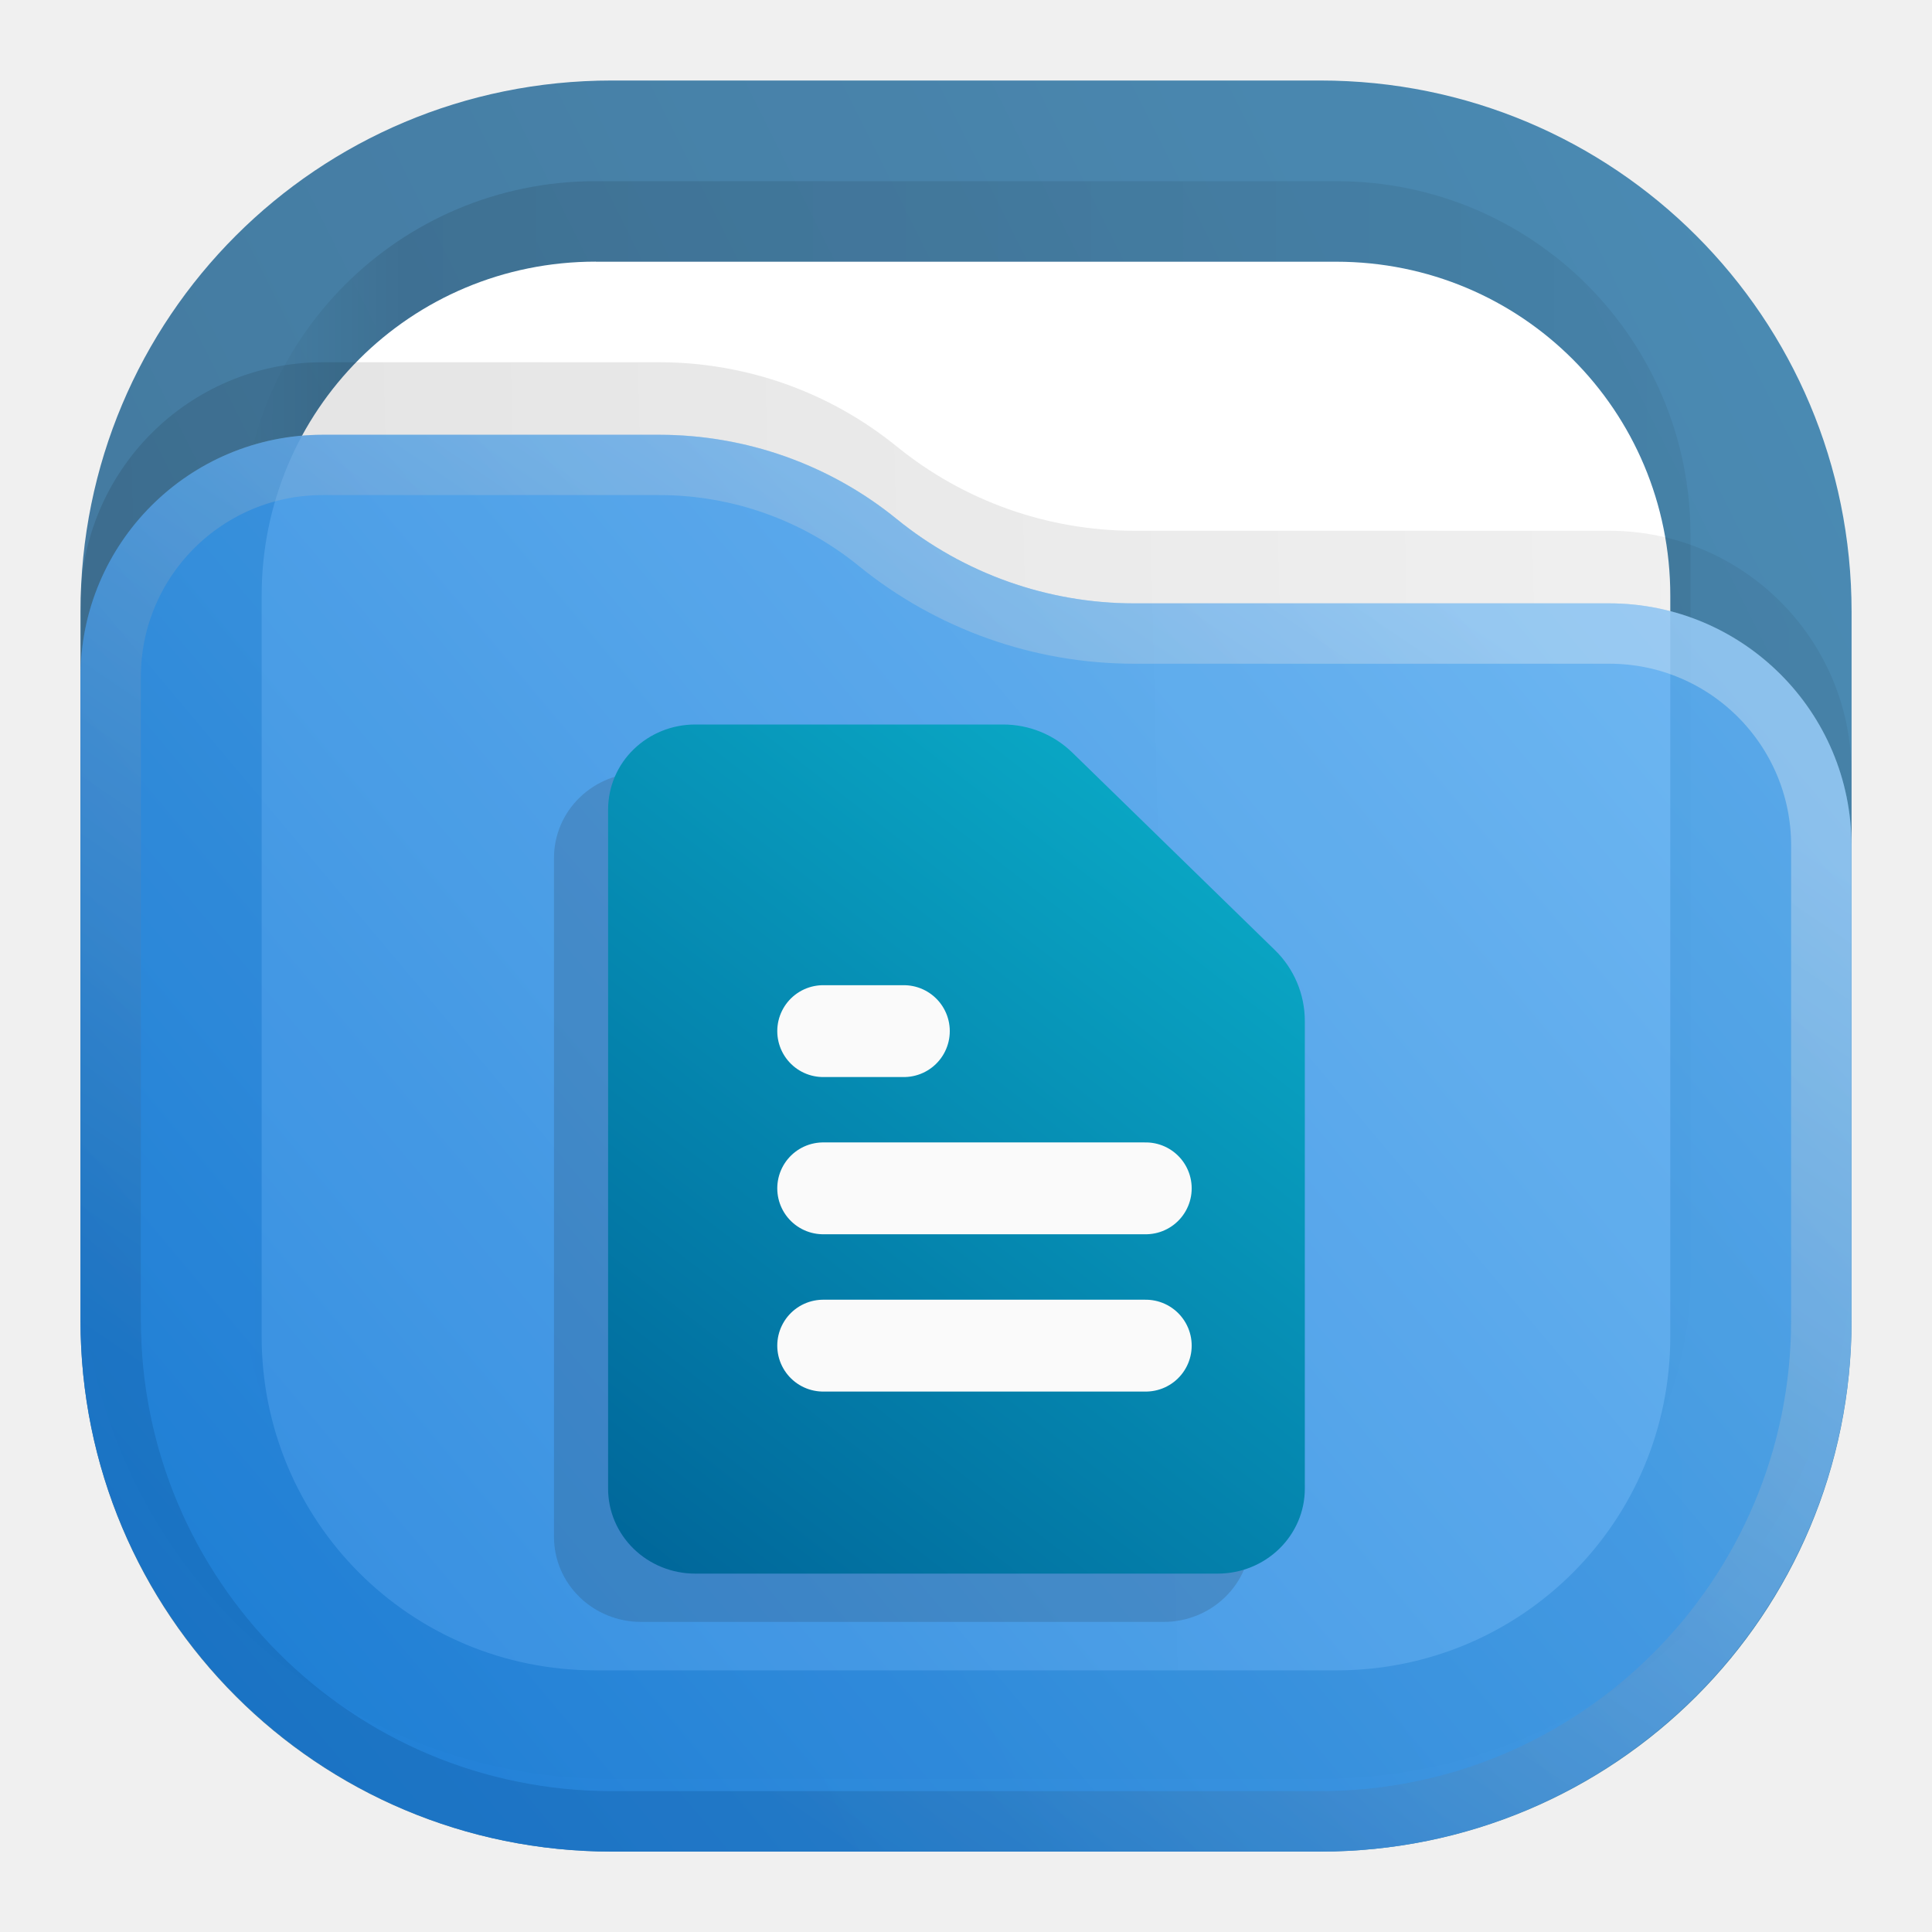
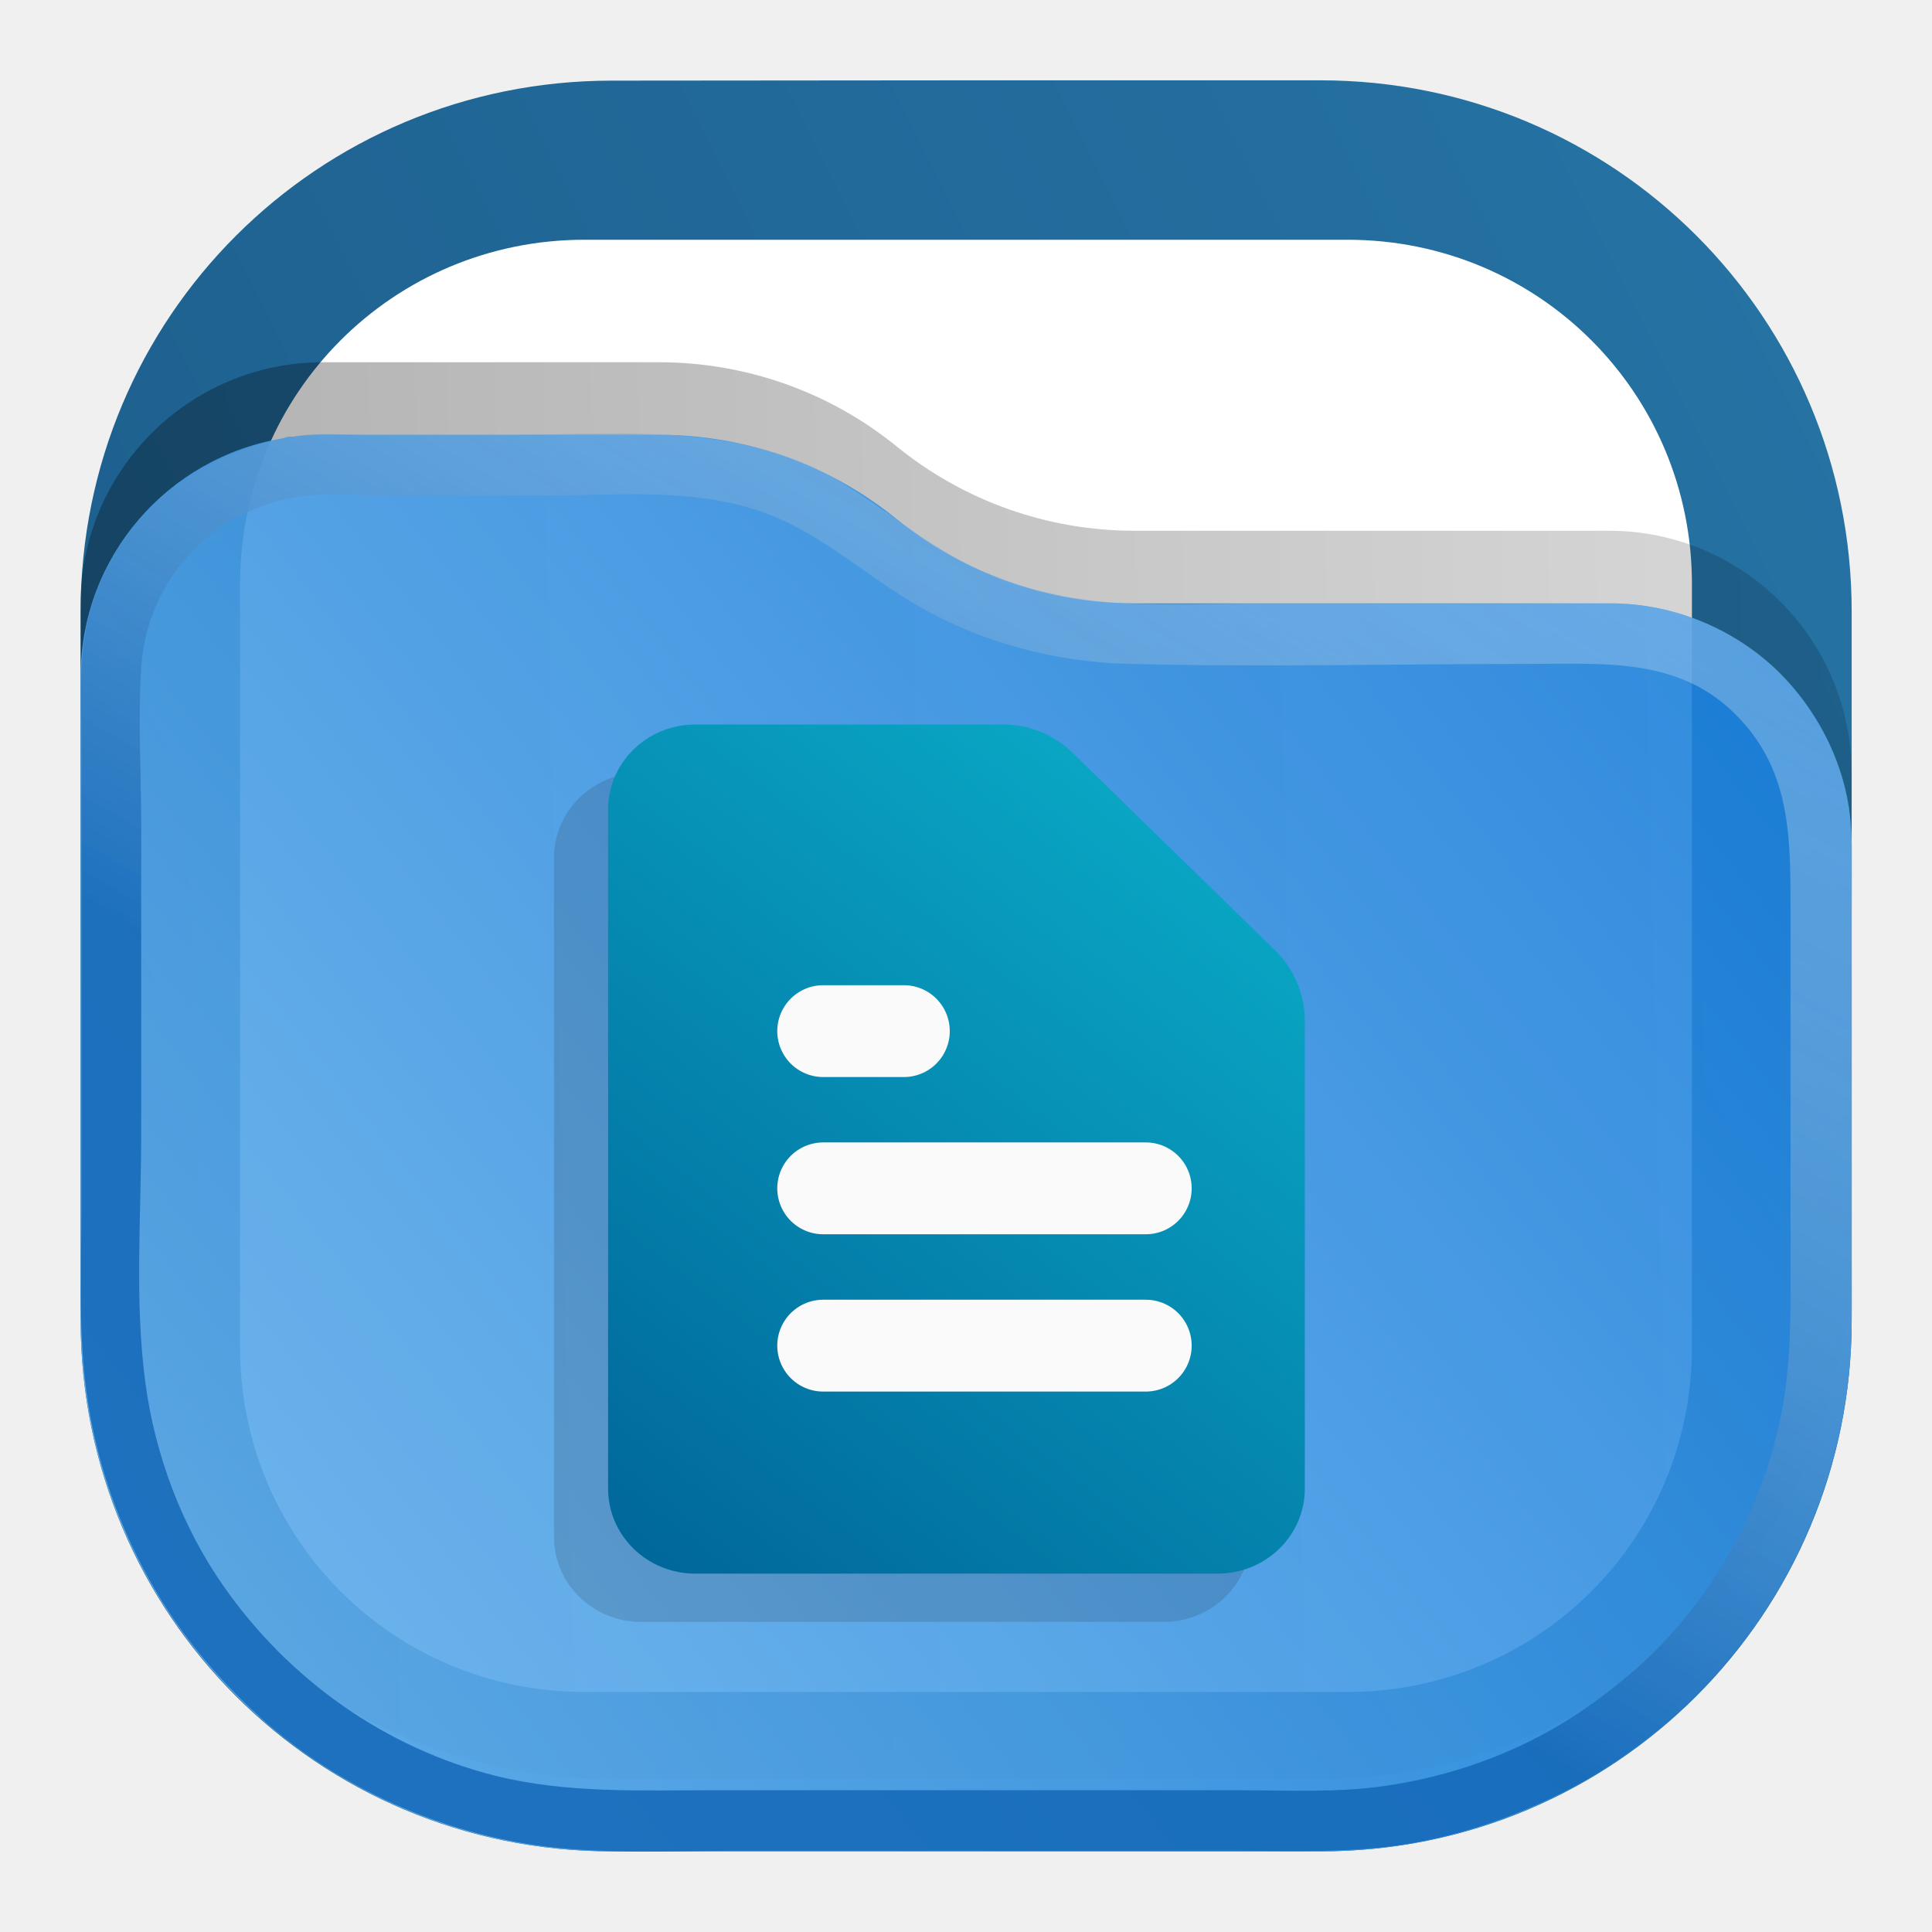
<svg xmlns="http://www.w3.org/2000/svg" xmlns:xlink="http://www.w3.org/1999/xlink" width="24" height="24" fill="none" version="1.1" id="svg29">
-   <g id="g2" transform="translate(1.2499996e-8,8.3e-5)">
-     <path d="m 7.599,1 h 8.803 c 3.656,0 6.599,2.943 6.599,6.599 v 8.803 c 0,3.656 -2.943,6.599 -6.599,6.599 H 7.599 C 3.943,23 1,20.057 1,16.401 V 7.598 C 1,3.943 3.943,1 7.599,1 Z" style="fill:url(#linearGradient27);stroke:none;stroke-width:1.333" opacity="0.813" id="path2-6" />
-     <g opacity="0.125" id="g9-4" transform="translate(0,-1.66e-4)">
-       <path d="m 5.551,1.688 h 6.898 c 1.828,0 3.301,1.472 3.301,3.3 v 6.899 c 0,1.828 -1.473,3.301 -3.301,3.301 H 5.551 C 3.723,15.188 2.25,13.715 2.25,11.887 V 4.988 c 0,-1.828 1.473,-3.3 3.301,-3.3 z" transform="scale(1.333333)" style="fill:url(#linearGradient28);stroke:none" opacity="1" clip-path="url(#clipPath8-6)" id="path9-5" />
-     </g>
-     <path id="path10-8" d="m 7.401,3.251 h 9.197 c 2.303,0 4.151,1.848 4.151,4.151 V 16.599 c 0,2.303 -1.848,4.151 -4.151,4.151 H 7.401 c -2.303,0 -4.151,-1.848 -4.151,-4.151 V 7.401 c 0,-2.303 1.848,-4.151 4.151,-4.151 z" style="fill:#ffffff;fill-opacity:1;fill-rule:nonzero;stroke:none;stroke-width:1.333" />
-     <g opacity="1" mask="url(#mask10-2)" id="g15-3" transform="translate(0,-1.66e-4)">
-       <path d="m 5.551,2.438 h 6.898 c 1.727,0 3.113,1.386 3.113,3.113 v 6.898 c 0,1.727 -1.386,3.113 -3.113,3.113 H 5.551 c -1.727,0 -3.113,-1.386 -3.113,-3.113 V 5.551 c 0,-1.727 1.386,-3.113 3.113,-3.113 z" style="fill:none;stroke:url(#linearGradient29);stroke-width:0.375;stroke-linecap:butt;stroke-linejoin:miter;stroke-miterlimit:4;stroke-dasharray:none;stroke-opacity:1" transform="scale(1.333333)" clip-path="url(#clipPath14-1)" id="path15-1" />
-     </g>
-     <g opacity="0.125" id="g19-2" transform="translate(0,-1.66e-4)">
-       <path d="m 0.75,5.633 c 0,-1.246 1.012,-2.258 2.258,-2.258 h 3.133 c 0.808,0 1.589,0.277 2.214,0.785 0.625,0.508 1.407,0.785 2.211,0.785 h 4.426 c 1.246,0 2.258,1.012 2.258,2.258 v 4.422 c 0,2.734 -2.215,4.949 -4.949,4.949 H 5.699 c -2.734,0 -4.949,-2.215 -4.949,-4.949 z" transform="scale(1.333333)" style="fill:url(#linearGradient30);stroke:none" opacity="1" clip-path="url(#clipPath18-4)" id="path19-2" />
-     </g>
-     <path d="M 1,8.406 C 1,6.745 2.349,5.401 4.011,5.401 H 8.188 c 1.077,0 2.119,0.369 2.952,1.047 0.833,0.677 1.876,1.047 2.948,1.047 h 5.901 c 1.661,0 3.011,1.349 3.011,3.011 v 5.896 c 0,3.645 -2.953,6.599 -6.599,6.599 H 7.599 C 3.953,23 1,20.047 1,16.401 Z" style="fill:url(#linearGradient31);stroke:none;stroke-width:1.333" opacity="0.875" id="path20-9" />
-     <path stroke="url(#l)" stroke-linejoin="round" stroke-opacity="0.375" stroke-width="0.75" d="M 22.625,10.503 V 16.4 A 6.225,6.225 0 0 1 16.4,22.625 H 7.6 A 6.225,6.225 0 0 1 1.375,16.4 V 8.408 A 2.633,2.633 0 0 1 4.008,5.775 H 8.19 c 0.989,0 1.947,0.34 2.714,0.964 a 5.053,5.053 0 0 0 3.187,1.131 h 5.901 a 2.633,2.633 0 0 1 2.633,2.633 z" style="opacity:0.875;stroke:url(#l)" id="path26" />
-   </g>
-   <g opacity=".5" style="opacity:.15;fill:#1a1a1a" id="g9">
-     <path fill="url(#g)" d="M13.093 9.802a1.232 1.232 0 0 0-.86-.35H8.407c-.287 0-.562.111-.765.309a1.042 1.042 0 0 0-.317.746v8.438c0 .28.114.548.317.746.203.198.478.309.765.309h6.49c.288 0 .563-.111.766-.309.203-.198.317-.466.317-.746v-5.81c0-.331-.135-.65-.372-.881z" style="fill:#1a1a1a" transform="translate(-.443 .148)" id="path6" />
-     <path stroke="#fafafa" stroke-linecap="round" stroke-linejoin="round" stroke-width="1.141" d="M13.656 15.214H9.649M13.656 17.168H9.649" style="fill:#1a1a1a" transform="translate(-.443 .148)" id="path7" />
-     <path fill="#fff" d="M10.65 13.261H9.65" style="fill:#1a1a1a" transform="translate(-.443 .148)" id="path8" />
-     <path stroke="#fafafa" stroke-linecap="round" stroke-linejoin="round" stroke-width="1.141" d="M10.65 13.261H9.65" style="fill:#1a1a1a" transform="translate(-.443 .148)" id="path9" />
-   </g>
-   <path fill="url(#h)" d="M13.322 9.35a1.232 1.232 0 0 0-.86-.35H8.636c-.287 0-.562.111-.765.309a1.042 1.042 0 0 0-.317.746v8.438c0 .28.114.548.317.746.203.198.478.309.765.309h6.491c.287 0 .562-.111.765-.309.203-.198.317-.466.317-.746v-5.81c0-.331-.134-.65-.372-.881z" style="fill:url(#h)" id="path10" />
-   <path stroke="#fafafa" stroke-linecap="round" stroke-linejoin="round" stroke-width="1.141" d="M14.233 14.762h-4.007M14.233 16.716h-4.007" id="path11" />
-   <path stroke="#fafafa" stroke-linecap="round" stroke-linejoin="round" stroke-width="1.141" d="M11.228 12.809h-1.002" id="path13" />
  <defs id="defs29">
    <linearGradient id="a" x1="23" x2="1" y1="1" y2="12" gradientUnits="userSpaceOnUse" gradientTransform="translate(-40)">
      <stop stop-color="#E3C880" id="stop13" />
      <stop offset="1" stop-color="#6F5C38" id="stop14" />
    </linearGradient>
    <linearGradient id="b" x1="21" x2="3" y1="4" y2="4" gradientUnits="userSpaceOnUse" gradientTransform="translate(-40)">
      <stop stop-opacity=".5" id="stop15" />
      <stop offset=".89" id="stop16" />
      <stop offset="1" stop-opacity="0" id="stop17" />
    </linearGradient>
    <linearGradient id="c" x1="12" x2="11.5" y1="3" y2="8" gradientUnits="userSpaceOnUse" gradientTransform="translate(-40)">
      <stop stop-color="#DDD" id="stop18" />
      <stop offset="1" stop-color="#CCC" stop-opacity="0" id="stop19" />
    </linearGradient>
    <linearGradient id="d" x1="23" x2="1.012" y1="9" y2="9.521" gradientUnits="userSpaceOnUse" gradientTransform="translate(-40)">
      <stop stop-opacity=".5" id="stop20" />
      <stop offset="1" id="stop21" />
    </linearGradient>
    <linearGradient id="e" x1="23" x2="1.429" y1="5.4" y2="23.512" gradientUnits="userSpaceOnUse">
      <stop stop-color="#FFE795" id="stop22" />
      <stop offset="1" stop-color="#7A653E" id="stop23" />
    </linearGradient>
    <linearGradient id="f" x1="15" x2="5.5" y1="5.5" y2="19.5" gradientUnits="userSpaceOnUse">
      <stop stop-color="#FFE795" id="stop24" />
      <stop offset="1" stop-color="#7A653E" id="stop25" />
    </linearGradient>
    <linearGradient id="g" x1="15.979" x2="7.59" y1="9.452" y2="20.207" gradientUnits="userSpaceOnUse">
      <stop stop-color="#6F5C38" stop-opacity="0" id="stop26" />
      <stop offset="1" stop-color="#6F5C38" stop-opacity=".45" id="stop27" />
    </linearGradient>
-     <linearGradient id="h" x1="16.675" x2="8.286" y1="9" y2="19.755" gradientTransform="translate(-.466)" gradientUnits="userSpaceOnUse">
+     <linearGradient id="h" x1="16.675" x2="8.286" y1="9" y2="19.755" gradientTransform="translate(-0.466)" gradientUnits="userSpaceOnUse">
      <stop stop-color="#0BB1CB" id="stop28" />
      <stop offset="1" stop-color="#006599" id="stop29" />
    </linearGradient>
-     <linearGradient xlink:href="#linearGradient2" id="linearGradient27" gradientUnits="userSpaceOnUse" gradientTransform="translate(0,-1.66e-4)" x1="23" y1="1" x2="1" y2="12" spreadMethod="pad" />
    <linearGradient x1="23" y1="1" x2="1" y2="12" gradientUnits="userSpaceOnUse" gradientTransform="scale(0.75)" spreadMethod="pad" id="linearGradient2">
      <stop style="stop-opacity:1;stop-color:#2675a7" offset="0" id="stop1-9" />
      <stop style="stop-opacity:1;stop-color:#1d5e8c" offset="1" id="stop2-8" />
    </linearGradient>
-     <linearGradient xlink:href="#linearGradient8" id="linearGradient28" gradientUnits="userSpaceOnUse" gradientTransform="scale(0.75)" x1="21" y1="4" x2="3" y2="4" spreadMethod="pad" />
    <linearGradient x1="21" y1="4" x2="3" y2="4" gradientUnits="userSpaceOnUse" gradientTransform="scale(0.75)" spreadMethod="pad" id="linearGradient8">
      <stop style="stop-opacity:0.438;stop-color:#000000" offset="0" id="stop6-2" />
      <stop style="stop-opacity:0.875;stop-color:#000000" offset="0.89" id="stop7-6" />
      <stop style="stop-opacity:0;stop-color:#000000" offset="1" id="stop8-7" />
    </linearGradient>
    <clipPath clipPathUnits="userSpaceOnUse" id="clipPath8-6">
      <path d="M 0,0 H 19 V 19 H 0 Z" id="path8-4" />
    </clipPath>
    <mask maskUnits="userSpaceOnUse" x="0" y="0" width="1" height="1" id="mask10-2">
      <path id="path11-2" d="M 0,0 H 18 V 18 H 0 Z" style="fill:url(#linearGradient12);fill-opacity:1;fill-rule:nonzero;stroke:none" transform="scale(1.333333)" clip-path="url(#clipPath12-1)" />
    </mask>
    <linearGradient x1="12" y1="3" x2="11.5" y2="8" gradientUnits="userSpaceOnUse" gradientTransform="matrix(0.75,0,0,-0.75,0,18)" spreadMethod="pad" id="linearGradient12">
      <stop style="stop-opacity:1;stop-color:#ffffff" offset="0" id="stop11-5" />
      <stop style="stop-opacity:0;stop-color:#ffffff" offset="1" id="stop12-9" />
    </linearGradient>
    <clipPath clipPathUnits="userSpaceOnUse" id="clipPath12-1">
      <path d="M 1,1 H 17 V 17 H 1 Z" id="path12-8" />
    </clipPath>
-     <linearGradient xlink:href="#linearGradient14" id="linearGradient29" gradientUnits="userSpaceOnUse" gradientTransform="matrix(0.75,0,0,-0.75,0,18)" x1="12" y1="3" x2="11.5" y2="8" spreadMethod="pad" />
    <linearGradient x1="12" y1="3" x2="11.5" y2="8" gradientUnits="userSpaceOnUse" gradientTransform="matrix(0.75,0,0,-0.75,0,18)" spreadMethod="pad" id="linearGradient14">
      <stop style="stop-opacity:1;stop-color:#ffffff" offset="0" id="stop13-3" />
      <stop style="stop-opacity:1;stop-color:#cccccc" offset="1" id="stop14-9" />
    </linearGradient>
    <clipPath clipPathUnits="userSpaceOnUse" id="clipPath14-1">
      <path d="M 1,1 H 17 V 17 H 1 Z" id="path14-3" />
    </clipPath>
-     <linearGradient xlink:href="#linearGradient18" id="linearGradient30" gradientUnits="userSpaceOnUse" gradientTransform="scale(0.75)" x1="23" y1="9" x2="1.012" y2="9.521" spreadMethod="pad" />
    <linearGradient x1="23" y1="9" x2="1.012" y2="9.521" gradientUnits="userSpaceOnUse" gradientTransform="scale(0.75)" spreadMethod="pad" id="linearGradient18">
      <stop style="stop-opacity:0.438;stop-color:#000000" offset="0" id="stop17-9" />
      <stop style="stop-opacity:0.875;stop-color:#000000" offset="1" id="stop18-7" />
    </linearGradient>
    <clipPath clipPathUnits="userSpaceOnUse" id="clipPath18-4">
      <path d="M 0,0 H 19 V 19 H 0 Z" id="path18-4" />
    </clipPath>
-     <linearGradient xlink:href="#linearGradient20" id="linearGradient31" gradientUnits="userSpaceOnUse" gradientTransform="translate(0,-1.66e-4)" x1="23" y1="5.4" x2="1.429" y2="23.512" spreadMethod="pad" />
    <linearGradient x1="23" y1="5.4" x2="1.429" y2="23.512" gradientUnits="userSpaceOnUse" gradientTransform="scale(0.75)" spreadMethod="pad" id="linearGradient20">
      <stop style="stop-opacity:1;stop-color:#64b4f4" offset="0" id="stop19-9" />
      <stop style="stop-opacity:1;stop-color:#127bdc" offset="1" id="stop20-7" />
    </linearGradient>
    <linearGradient id="l" x1="15" x2="5.5" y1="5.5" y2="19.5" gradientUnits="userSpaceOnUse">
      <stop offset="0" stop-color="#85F8FF" style="stop-color:#f2f2f2;stop-opacity:1" id="stop10" />
      <stop offset="1" stop-color="#105BF6" style="stop-color:#11599c;stop-opacity:1" id="stop11" />
    </linearGradient>
+     <linearGradient xlink:href="#linearGradient8" id="linearGradient28" gradientUnits="userSpaceOnUse" gradientTransform="scale(0.75)" x1="21" y1="4" x2="3" y2="4" spreadMethod="pad" />
+     <clipPath clipPathUnits="userSpaceOnUse" id="clipPath8-6-2">
+       <path d="M 0,0 H 19 V 19 H 0 Z" id="path8-4-7" />
+     </clipPath>
+     <linearGradient xlink:href="#linearGradient2" id="linearGradient17" gradientUnits="userSpaceOnUse" gradientTransform="matrix(0.2901365,0,0,0.290233,-0.3066398,-0.4236326)" x1="23" y1="1" x2="1" y2="12" spreadMethod="pad" />
+     <linearGradient xlink:href="#linearGradient13" id="linearGradient10" gradientUnits="userSpaceOnUse" gradientTransform="scale(0.75)" x1="23" y1="9" x2="1.012" y2="9.521" spreadMethod="pad" />
+     <linearGradient x1="23" y1="9" x2="1.012" y2="9.521" gradientUnits="userSpaceOnUse" gradientTransform="scale(0.75)" spreadMethod="pad" id="linearGradient13">
+       <stop style="stop-opacity:0.438;stop-color:#000000" offset="0" id="stop12" />
+       <stop style="stop-color:#000000;stop-opacity:0.875;" offset="1" id="stop13-5" />
+     </linearGradient>
+     <clipPath clipPathUnits="userSpaceOnUse" id="clipPath18-4-3">
+       <path d="M 0,0 H 19 V 19 H 0 Z" id="path18-4-6" />
+     </clipPath>
+     <linearGradient xlink:href="#linearGradient15" id="linearGradient31" gradientUnits="userSpaceOnUse" gradientTransform="matrix(0.2645833,0,0,0.2645833,3.3333333e-7,-1.7119e-4)" x1="22.793" y1="5.679" x2="3.271" y2="21.067" spreadMethod="pad" />
+     <linearGradient x1="23" y1="5.4" x2="1.429" y2="23.512" gradientUnits="userSpaceOnUse" gradientTransform="scale(0.75)" spreadMethod="pad" id="linearGradient15">
+       <stop style="stop-color:#127bdc;stop-opacity:1;" offset="0" id="stop14-6" />
+       <stop style="stop-color:#64b4f4;stop-opacity:1;" offset="1" id="stop15-9" />
+     </linearGradient>
+     <linearGradient xlink:href="#linearGradient23" id="linearGradient24" x1="14.28" y1="4.978" x2="16.035" y2="1.938" gradientUnits="userSpaceOnUse" gradientTransform="translate(-10.58333)" />
+     <linearGradient id="linearGradient23">
+       <stop style="stop-color:#1468b7;stop-opacity:0.988;" offset="0" id="stop23-8" />
+       <stop style="stop-color:#add1ef;stop-opacity:0.48;" offset="1" id="stop24-7" />
+     </linearGradient>
  </defs>
+   <g id="g24" transform="scale(3.779528)">
+     <path d="m 5.551,1.688 h 6.898 c 1.828,0 3.301,1.472 3.301,3.3 v 6.899 c 0,1.828 -1.473,3.301 -3.301,3.301 H 5.551 C 3.723,15.188 2.25,13.715 2.25,11.887 V 4.988 c 0,-1.828 1.473,-3.3 3.301,-3.3 z" transform="matrix(0.3527778,0,0,0.3527778,3.6666667e-7,-2.18e-5)" style="fill:url(#linearGradient28);stroke:none" opacity="0.125" clip-path="url(#clipPath8-6-2)" id="path9-5" />
+     <path id="path17" style="fill:url(#linearGradient17);stroke:none;stroke-width:0.353" d="m 2.011,0.265 c -0.967,0 -1.746,0.778 -1.746,1.746 V 4.339 c 0,0.967 0.779,1.746 1.746,1.746 h 2.329 c 0.967,0 1.746,-0.779 1.746,-1.746 V 2.01 c 0,-0.967 -0.779,-1.746 -1.746,-1.746 h -1.164 z" />
+     <path id="path40" d="m 1.921,0.788 h 2.508 c 0.628,0 1.132,0.504 1.132,1.132 v 2.509 c 0,0.628 -0.504,1.132 -1.132,1.132 h -2.508 c -0.628,0 -1.132,-0.504 -1.132,-1.132 V 1.92 c 0,-0.628 0.504,-1.132 1.132,-1.132 z" style="fill:#ffffff;fill-opacity:1;fill-rule:nonzero;stroke:none;stroke-width:0.353" />
+     <path d="m 0.75,5.633 c 0,-1.246 1.012,-2.258 2.258,-2.258 h 3.133 c 0.808,0 1.589,0.277 2.214,0.785 0.625,0.508 1.407,0.785 2.211,0.785 h 4.426 c 1.246,0 2.258,1.012 2.258,2.258 v 4.422 c 0,2.734 -2.215,4.949 -4.949,4.949 H 5.699 c -2.734,0 -4.949,-2.215 -4.949,-4.949 z" transform="matrix(0.3527778,0,0,0.3527778,3.6666667e-7,-2.18e-5)" style="opacity:0.35;fill:url(#linearGradient10);stroke:none" opacity="0.125" clip-path="url(#clipPath18-4-3)" id="path10-2" />
+     <path id="path20-9" style="opacity:0.875;fill:url(#linearGradient31);stroke:none;stroke-width:0.353" d="m 1.061,1.429 c -0.032,0 -0.064,0.002 -0.096,0.006 -0.002,1.906e-4 -0.017,3.166e-4 -0.018,5.167e-4 -0.006,9.612e-4 -0.011,0.003 -0.016,0.005 C 0.553,1.502 0.265,1.829 0.265,2.224 V 4.339 c 0,0.964 0.782,1.746 1.746,1.746 h 2.329 c 0.964,0 1.746,-0.782 1.746,-1.746 V 2.779 c 0,-0.44 -0.357,-0.796 -0.796,-0.796 H 3.727 c -0.284,0 -0.559,-0.098 -0.78,-0.277 C 2.727,1.527 2.451,1.429 2.166,1.429 H 1.611 Z" />
+     <path style="opacity:0.875;fill:url(#linearGradient24);fill-opacity:1;stroke:none;stroke-width:1" d="m 0.986,1.432 c -0.329,0.044 -0.607,0.261 -0.693,0.589 -0.034,0.129 -0.025,0.264 -0.025,0.397 v 0.587 0.946 c 0,0.202 -0.011,0.407 0.014,0.607 0.034,0.274 0.136,0.541 0.292,0.768 0.082,0.119 0.178,0.225 0.285,0.322 0.257,0.23 0.592,0.378 0.934,0.421 0.204,0.025 0.414,0.014 0.62,0.014 h 0.901 0.768 c 0.181,0 0.362,0.007 0.541,-0.022 0.181,-0.03 0.352,-0.089 0.516,-0.171 0.135,-0.068 0.259,-0.156 0.372,-0.256 0.302,-0.27 0.498,-0.647 0.557,-1.046 0.023,-0.155 0.018,-0.311 0.018,-0.467 V 3.48 2.996 c 0,-0.114 0.006,-0.23 -0.009,-0.343 C 6.051,2.485 5.965,2.326 5.845,2.207 5.724,2.089 5.562,2.011 5.394,1.99 c -0.122,-0.016 -0.249,-0.006 -0.372,-0.006 H 4.151 c -0.147,0 -0.295,0.006 -0.442,-1.681e-4 -0.202,-0.009 -0.405,-0.057 -0.583,-0.159 -0.183,-0.105 -0.33,-0.25 -0.533,-0.322 -0.301,-0.107 -0.631,-0.073 -0.946,-0.073 h -0.434 c -0.074,0 -0.154,-0.008 -0.227,0.002 m 0.016,0.198 c 0.086,-0.01 0.178,-8.006e-4 0.264,-8.006e-4 h 0.516 c 0.237,0 0.491,-0.027 0.719,0.052 0.198,0.069 0.342,0.211 0.521,0.313 0.207,0.119 0.448,0.182 0.686,0.188 0.44,0.011 0.882,6.42e-5 1.322,6.42e-5 0.237,0 0.479,-0.021 0.665,0.157 0.189,0.181 0.19,0.401 0.19,0.644 V 3.484 4.116 c 0,0.171 0.004,0.339 -0.026,0.508 -0.059,0.328 -0.234,0.645 -0.486,0.865 -0.104,0.09 -0.215,0.169 -0.339,0.231 -0.152,0.076 -0.315,0.126 -0.483,0.15 -0.159,0.023 -0.323,0.014 -0.483,0.014 h -0.748 -0.975 c -0.24,0 -0.48,0.011 -0.715,-0.047 -0.363,-0.091 -0.68,-0.316 -0.894,-0.622 -0.138,-0.197 -0.226,-0.431 -0.258,-0.669 -0.036,-0.266 -0.014,-0.546 -0.014,-0.814 V 2.707 c 0,-0.171 -0.011,-0.346 3.69e-4,-0.516 0.02,-0.294 0.245,-0.526 0.537,-0.561 z" id="path23" />
+   </g>
+   <g id="g1">
+     <g opacity=".5" style="opacity:0.15;fill:#1a1a1a" id="g9">
+       <path fill="url(#g)" d="m 13.093,9.802 a 1.232,1.232 0 0 0 -0.86,-0.35 H 8.407 c -0.287,0 -0.562,0.111 -0.765,0.309 a 1.042,1.042 0 0 0 -0.317,0.746 v 8.438 c 0,0.28 0.114,0.548 0.317,0.746 C 7.845,19.889 8.12,20 8.407,20 h 6.49 c 0.288,0 0.563,-0.111 0.766,-0.309 0.203,-0.198 0.317,-0.466 0.317,-0.746 v -5.81 c 0,-0.331 -0.135,-0.65 -0.372,-0.881 z" style="fill:#1a1a1a" transform="translate(-0.443,0.148)" id="path6" />
+       <path stroke="#fafafa" stroke-linecap="round" stroke-linejoin="round" stroke-width="1.141" d="M 13.656,15.214 H 9.649 m 4.007,1.954 H 9.649" style="fill:#1a1a1a" transform="translate(-0.443,0.148)" id="path7" />
+       <path fill="#fff" d="m 10.65,13.261 h -1" style="fill:#1a1a1a" transform="translate(-0.443,0.148)" id="path8" />
+       <path stroke="#fafafa" stroke-linecap="round" stroke-linejoin="round" stroke-width="1.141" d="m 10.65,13.261 h -1" style="fill:#1a1a1a" transform="translate(-0.443,0.148)" id="path9" />
+     </g>
+     <path fill="url(#h)" d="M 13.322,9.35 A 1.232,1.232 0 0 0 12.462,9 H 8.636 C 8.349,9 8.074,9.111 7.871,9.309 a 1.042,1.042 0 0 0 -0.317,0.746 v 8.438 c 0,0.28 0.114,0.548 0.317,0.746 0.203,0.198 0.478,0.309 0.765,0.309 h 6.491 c 0.287,0 0.562,-0.111 0.765,-0.309 0.203,-0.198 0.317,-0.466 0.317,-0.746 v -5.81 c 0,-0.331 -0.134,-0.65 -0.372,-0.881 z" style="fill:url(#h)" id="path10" />
+     <path stroke="#fafafa" stroke-linecap="round" stroke-linejoin="round" stroke-width="1.141" d="m 14.233,14.762 h -4.007 m 4.007,1.954 h -4.007" id="path11" />
+     <path stroke="#fafafa" stroke-linecap="round" stroke-linejoin="round" stroke-width="1.141" d="M 11.228,12.809 H 10.226" id="path13" />
+   </g>
</svg>
